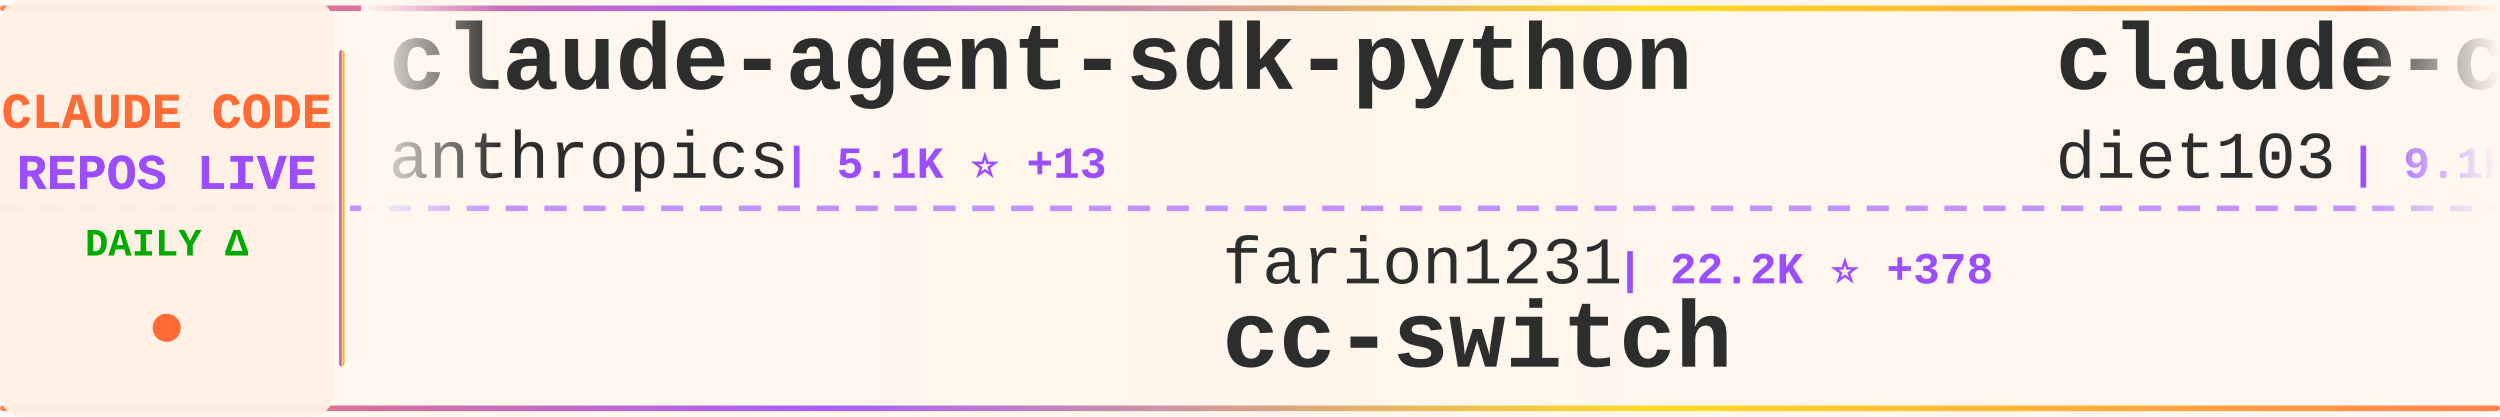
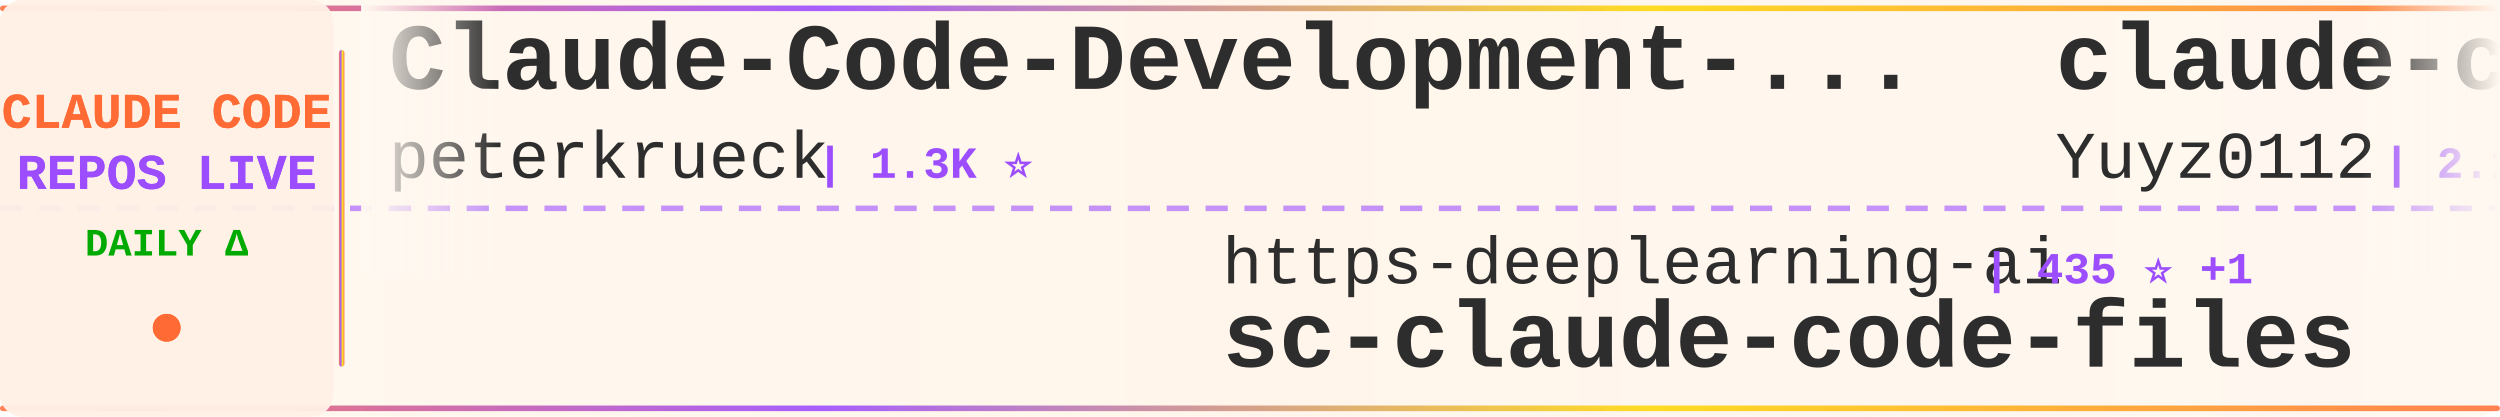
<svg xmlns="http://www.w3.org/2000/svg" width="900" height="150">
  <defs>
    <linearGradient id="tickerBg" x1="0%" y1="0%" x2="100%" y2="0%">
      <stop offset="0%" style="stop-color:#fff8f0;stop-opacity:0.98" />
      <stop offset="50%" style="stop-color:#fff5eb;stop-opacity:1" />
      <stop offset="100%" style="stop-color:#fff8f0;stop-opacity:0.98" />
    </linearGradient>
    <linearGradient id="borderGrad" x1="0%" y1="0%" x2="100%" y2="0%">
      <stop offset="0%" style="stop-color:#FF6B35;stop-opacity:0.85">
        <animate attributeName="stop-opacity" values="0.85;1;0.85" dur="2s" repeatCount="indefinite" />
      </stop>
      <stop offset="33%" style="stop-color:#9C4EFF;stop-opacity:0.9">
        <animate attributeName="stop-opacity" values="0.9;1;0.9" dur="2.2s" repeatCount="indefinite" />
      </stop>
      <stop offset="66%" style="stop-color:#FFD700;stop-opacity:0.85">
        <animate attributeName="stop-opacity" values="0.85;1;0.85" dur="1.8s" repeatCount="indefinite" />
      </stop>
      <stop offset="100%" style="stop-color:#FF6B35;stop-opacity:0.85">
        <animate attributeName="stop-opacity" values="0.85;1;0.85" dur="2s" repeatCount="indefinite" />
      </stop>
    </linearGradient>
    <filter id="textGlow">
      <feGaussianBlur stdDeviation="0.15" result="coloredBlur" />
      <feMerge>
        <feMergeNode in="coloredBlur" />
        <feMergeNode in="SourceGraphic" />
      </feMerge>
    </filter>
    <filter id="metricGlow">
      <feGaussianBlur stdDeviation="0.2" result="coloredBlur" />
      <feMerge>
        <feMergeNode in="coloredBlur" />
        <feMergeNode in="SourceGraphic" />
      </feMerge>
    </filter>
    <linearGradient id="leftFade" x1="0%" y1="0%" x2="100%" y2="0%">
      <stop offset="0%" style="stop-color:#fff8f0;stop-opacity:1" />
      <stop offset="100%" style="stop-color:#fff8f0;stop-opacity:0" />
    </linearGradient>
    <linearGradient id="rightFade" x1="0%" y1="0%" x2="100%" y2="0%">
      <stop offset="0%" style="stop-color:#fff8f0;stop-opacity:0" />
      <stop offset="100%" style="stop-color:#fff8f0;stop-opacity:1" />
    </linearGradient>
  </defs>
  <rect width="900" height="150" fill="url(#tickerBg)" rx="8" />
  <rect x="0" y="2" width="900" height="2" fill="url(#borderGrad)" rx="1" />
  <rect x="0" y="146" width="900" height="2" fill="url(#borderGrad)" rx="1" />
  <line x1="0" y1="75" x2="900" y2="75" stroke="#9C4EFF" stroke-width="2" stroke-dasharray="8 6" opacity="0.6" />
  <rect x="0" y="0" width="120" height="150" fill="#fff0e6" opacity="0.95" rx="8" />
  <text x="60" y="46" font-family="'Courier New', monospace" font-size="18" font-weight="bold" fill="#FF6B35" text-anchor="middle" filter="url(#textGlow)">
    CLAUDE CODE
  </text>
  <text x="60" y="68" font-family="'Courier New', monospace" font-size="18" font-weight="bold" fill="#9C4EFF" text-anchor="middle" filter="url(#textGlow)">
    REPOS LIVE
  </text>
  <text x="60" y="92" font-family="'Courier New', monospace" font-size="14" font-weight="bold" fill="#00aa00" text-anchor="middle">
    DAILY Δ
  </text>
  <circle cx="60" cy="118" r="5" fill="#FF6B35" filter="url(#metricGlow)">
    <animate attributeName="r" values="4;6;4" dur="1.5s" repeatCount="indefinite" />
    <animate attributeName="opacity" values="0.6;1;0.6" dur="1.5s" repeatCount="indefinite" />
  </circle>
  <rect x="122" y="18" width="2" height="114" fill="url(#borderGrad)" rx="1" />
  <clipPath id="tickerClip">
    <rect x="130" y="0" width="770" height="150" />
  </clipPath>
  <g clip-path="url(#tickerClip)">
    <g id="tickerItems">
      <animateTransform attributeName="transform" attributeType="XML" type="translate" from="0 0" to="-3000 0" dur="54s" repeatCount="indefinite" />
      <g transform="translate(0, 0)">
-         <text x="140" y="32" font-family="'Courier New', monospace" font-size="34" font-weight="bold" fill="#2d2d2d">claude-agent-sdk-python</text>
-         <text x="140" y="64" font-family="'Courier New', monospace" font-size="24" font-weight="normal" fill="#2d2d2d" opacity="1.0">anthropics</text>
-         <text x="282" y="64" font-family="'Courier New', monospace" font-size="16" font-weight="bold" fill="#9C4EFF"> | 5.1K ⭐ +13</text>
+         <text x="140" y="32" font-family="'Courier New', monospace" font-size="34" font-weight="bold" fill="#2d2d2d">Claude-Code-Development-...</text>
+         <text x="140" y="64" font-family="'Courier New', monospace" font-size="24" font-weight="normal" fill="#2d2d2d" opacity="1.0">peterkrueck</text>
+         <text x="294" y="64" font-family="'Courier New', monospace" font-size="16" font-weight="bold" fill="#9C4EFF"> | 1.3K ⭐</text>
      </g>
      <g transform="translate(300, 0)">
-         <text x="140" y="102" font-family="'Courier New', monospace" font-size="24" font-weight="normal" fill="#2d2d2d" opacity="1.0">farion1231</text>
-         <text x="282" y="102" font-family="'Courier New', monospace" font-size="16" font-weight="bold" fill="#9C4EFF"> | 22.2K ⭐ +378</text>
-         <text x="140" y="132" font-family="'Courier New', monospace" font-size="34" font-weight="bold" fill="#2d2d2d">cc-switch</text>
+         <text x="140" y="102" font-family="'Courier New', monospace" font-size="24" font-weight="normal" fill="#2d2d2d" opacity="1.0">https-deeplearning-ai</text>
+         <text x="414" y="102" font-family="'Courier New', monospace" font-size="16" font-weight="bold" fill="#9C4EFF"> | 435 ⭐ +1</text>
+         <text x="140" y="132" font-family="'Courier New', monospace" font-size="34" font-weight="bold" fill="#2d2d2d">sc-claude-code-files</text>
      </g>
      <g transform="translate(600, 0)">
-         <text x="140" y="32" font-family="'Courier New', monospace" font-size="34" font-weight="bold" fill="#2d2d2d">claude-code-infrastructu...</text>
-         <text x="140" y="64" font-family="'Courier New', monospace" font-size="24" font-weight="normal" fill="#2d2d2d" opacity="1.0">diet103</text>
-         <text x="246" y="64" font-family="'Courier New', monospace" font-size="16" font-weight="bold" fill="#9C4EFF"> | 9.1K ⭐ +8</text>
+         <text x="140" y="32" font-family="'Courier New', monospace" font-size="34" font-weight="bold" fill="#2d2d2d">claude-code-reverse</text>
+         <text x="140" y="64" font-family="'Courier New', monospace" font-size="24" font-weight="normal" fill="#2d2d2d" opacity="1.0">Yuyz0112</text>
+         <text x="258" y="64" font-family="'Courier New', monospace" font-size="16" font-weight="bold" fill="#9C4EFF"> | 2.1K ⭐ +6</text>
      </g>
      <g transform="translate(900, 0)">
-         <text x="140" y="102" font-family="'Courier New', monospace" font-size="24" font-weight="normal" fill="#2d2d2d" opacity="1.0">carlvellotti</text>
-         <text x="306" y="102" font-family="'Courier New', monospace" font-size="16" font-weight="bold" fill="#9C4EFF"> | 1.5K ⭐ +5</text>
-         <text x="140" y="132" font-family="'Courier New', monospace" font-size="34" font-weight="bold" fill="#2d2d2d">claude-code-pm-course</text>
+         <text x="140" y="102" font-family="'Courier New', monospace" font-size="24" font-weight="normal" fill="#2d2d2d" opacity="1.0">EveryInc</text>
+         <text x="258" y="102" font-family="'Courier New', monospace" font-size="16" font-weight="bold" fill="#9C4EFF"> | 9.8K ⭐ +37</text>
+         <text x="140" y="132" font-family="'Courier New', monospace" font-size="34" font-weight="bold" fill="#2d2d2d">compound-engineering-plu...</text>
      </g>
      <g transform="translate(1200, 0)">
-         <text x="140" y="32" font-family="'Courier New', monospace" font-size="34" font-weight="bold" fill="#2d2d2d">sc-claude-code-files</text>
-         <text x="140" y="64" font-family="'Courier New', monospace" font-size="24" font-weight="normal" fill="#2d2d2d" opacity="1.0">https-deeplearning-ai</text>
-         <text x="414" y="64" font-family="'Courier New', monospace" font-size="16" font-weight="bold" fill="#9C4EFF"> | 434 ⭐ +5</text>
+         <text x="140" y="32" font-family="'Courier New', monospace" font-size="34" font-weight="bold" fill="#2d2d2d">openskills</text>
+         <text x="140" y="64" font-family="'Courier New', monospace" font-size="24" font-weight="normal" fill="#2d2d2d" opacity="1.0">numman-ali</text>
+         <text x="282" y="64" font-family="'Courier New', monospace" font-size="16" font-weight="bold" fill="#9C4EFF"> | 8.7K ⭐ +24</text>
      </g>
      <g transform="translate(1500, 0)">
-         <text x="140" y="102" font-family="'Courier New', monospace" font-size="24" font-weight="normal" fill="#2d2d2d" opacity="1.0">darcyegb</text>
-         <text x="258" y="102" font-family="'Courier New', monospace" font-size="16" font-weight="bold" fill="#9C4EFF"> | 570 ⭐ +1</text>
-         <text x="140" y="132" font-family="'Courier New', monospace" font-size="34" font-weight="bold" fill="#2d2d2d">ClaudeCodeAgents</text>
+         <text x="140" y="102" font-family="'Courier New', monospace" font-size="24" font-weight="normal" fill="#2d2d2d" opacity="1.0">ComposioHQ</text>
+         <text x="282" y="102" font-family="'Courier New', monospace" font-size="16" font-weight="bold" fill="#9C4EFF"> | 39.7K ⭐ +480</text>
+         <text x="140" y="132" font-family="'Courier New', monospace" font-size="34" font-weight="bold" fill="#2d2d2d">awesome-claude-skills</text>
      </g>
      <g transform="translate(1800, 0)">
-         <text x="140" y="32" font-family="'Courier New', monospace" font-size="34" font-weight="bold" fill="#2d2d2d">agents</text>
-         <text x="140" y="64" font-family="'Courier New', monospace" font-size="24" font-weight="normal" fill="#2d2d2d" opacity="1.0">wshobson</text>
-         <text x="258" y="64" font-family="'Courier New', monospace" font-size="16" font-weight="bold" fill="#9C4EFF"> | 29.9K ⭐ +119</text>
+         <text x="140" y="32" font-family="'Courier New', monospace" font-size="34" font-weight="bold" fill="#2d2d2d">oh-my-claudecode</text>
+         <text x="140" y="64" font-family="'Courier New', monospace" font-size="24" font-weight="normal" fill="#2d2d2d" opacity="1.0">Yeachan-Heo</text>
+         <text x="294" y="64" font-family="'Courier New', monospace" font-size="16" font-weight="bold" fill="#9C4EFF"> | 8.0K ⭐ +124</text>
      </g>
      <g transform="translate(2100, 0)">
-         <text x="140" y="102" font-family="'Courier New', monospace" font-size="24" font-weight="normal" fill="#2d2d2d" opacity="1.0">slopus</text>
-         <text x="234" y="102" font-family="'Courier New', monospace" font-size="16" font-weight="bold" fill="#9C4EFF"> | 13.9K ⭐ +62</text>
-         <text x="140" y="132" font-family="'Courier New', monospace" font-size="34" font-weight="bold" fill="#2d2d2d">happy</text>
+         <text x="140" y="102" font-family="'Courier New', monospace" font-size="24" font-weight="normal" fill="#2d2d2d" opacity="1.0">sugyan</text>
+         <text x="234" y="102" font-family="'Courier New', monospace" font-size="16" font-weight="bold" fill="#9C4EFF"> | 940 ⭐ +3</text>
+         <text x="140" y="132" font-family="'Courier New', monospace" font-size="34" font-weight="bold" fill="#2d2d2d">claude-code-webui</text>
      </g>
      <g transform="translate(2400, 0)">
-         <text x="140" y="32" font-family="'Courier New', monospace" font-size="34" font-weight="bold" fill="#2d2d2d">claude-code-sub-agents</text>
-         <text x="140" y="64" font-family="'Courier New', monospace" font-size="24" font-weight="normal" fill="#2d2d2d" opacity="1.0">lst97</text>
-         <text x="222" y="64" font-family="'Courier New', monospace" font-size="16" font-weight="bold" fill="#9C4EFF"> | 1.4K ⭐ +1</text>
+         <text x="140" y="32" font-family="'Courier New', monospace" font-size="34" font-weight="bold" fill="#2d2d2d">ClaudeCodeAgents</text>
+         <text x="140" y="64" font-family="'Courier New', monospace" font-size="24" font-weight="normal" fill="#2d2d2d" opacity="1.0">darcyegb</text>
+         <text x="258" y="64" font-family="'Courier New', monospace" font-size="16" font-weight="bold" fill="#9C4EFF"> | 570 ⭐</text>
      </g>
      <g transform="translate(2700, 0)">
-         <text x="140" y="102" font-family="'Courier New', monospace" font-size="24" font-weight="normal" fill="#2d2d2d" opacity="1.0">ding113</text>
-         <text x="246" y="102" font-family="'Courier New', monospace" font-size="16" font-weight="bold" fill="#9C4EFF"> | 1.6K ⭐ +15</text>
-         <text x="140" y="132" font-family="'Courier New', monospace" font-size="34" font-weight="bold" fill="#2d2d2d">claude-code-hub</text>
+         <text x="140" y="102" font-family="'Courier New', monospace" font-size="24" font-weight="normal" fill="#2d2d2d" opacity="1.0">ChrisWiles</text>
+         <text x="282" y="102" font-family="'Courier New', monospace" font-size="16" font-weight="bold" fill="#9C4EFF"> | 5.4K ⭐ +10</text>
+         <text x="140" y="132" font-family="'Courier New', monospace" font-size="34" font-weight="bold" fill="#2d2d2d">claude-code-showcase</text>
      </g>
      <g transform="translate(3000, 0)">
-         <text x="140" y="32" font-family="'Courier New', monospace" font-size="34" font-weight="bold" fill="#2d2d2d">claude-agent-sdk-python</text>
-         <text x="140" y="64" font-family="'Courier New', monospace" font-size="24" font-weight="normal" fill="#2d2d2d" opacity="1.0">anthropics</text>
-         <text x="282" y="64" font-family="'Courier New', monospace" font-size="16" font-weight="bold" fill="#9C4EFF"> | 5.1K ⭐ +13</text>
+         <text x="140" y="32" font-family="'Courier New', monospace" font-size="34" font-weight="bold" fill="#2d2d2d">Claude-Code-Development-...</text>
+         <text x="140" y="64" font-family="'Courier New', monospace" font-size="24" font-weight="normal" fill="#2d2d2d" opacity="1.0">peterkrueck</text>
+         <text x="294" y="64" font-family="'Courier New', monospace" font-size="16" font-weight="bold" fill="#9C4EFF"> | 1.3K ⭐</text>
      </g>
      <g transform="translate(3300, 0)">
-         <text x="140" y="102" font-family="'Courier New', monospace" font-size="24" font-weight="normal" fill="#2d2d2d" opacity="1.0">farion1231</text>
-         <text x="282" y="102" font-family="'Courier New', monospace" font-size="16" font-weight="bold" fill="#9C4EFF"> | 22.2K ⭐ +378</text>
-         <text x="140" y="132" font-family="'Courier New', monospace" font-size="34" font-weight="bold" fill="#2d2d2d">cc-switch</text>
+         <text x="140" y="102" font-family="'Courier New', monospace" font-size="24" font-weight="normal" fill="#2d2d2d" opacity="1.0">https-deeplearning-ai</text>
+         <text x="414" y="102" font-family="'Courier New', monospace" font-size="16" font-weight="bold" fill="#9C4EFF"> | 435 ⭐ +1</text>
+         <text x="140" y="132" font-family="'Courier New', monospace" font-size="34" font-weight="bold" fill="#2d2d2d">sc-claude-code-files</text>
      </g>
      <g transform="translate(3600, 0)">
-         <text x="140" y="32" font-family="'Courier New', monospace" font-size="34" font-weight="bold" fill="#2d2d2d">claude-code-infrastructu...</text>
-         <text x="140" y="64" font-family="'Courier New', monospace" font-size="24" font-weight="normal" fill="#2d2d2d" opacity="1.0">diet103</text>
-         <text x="246" y="64" font-family="'Courier New', monospace" font-size="16" font-weight="bold" fill="#9C4EFF"> | 9.1K ⭐ +8</text>
+         <text x="140" y="32" font-family="'Courier New', monospace" font-size="34" font-weight="bold" fill="#2d2d2d">claude-code-reverse</text>
+         <text x="140" y="64" font-family="'Courier New', monospace" font-size="24" font-weight="normal" fill="#2d2d2d" opacity="1.0">Yuyz0112</text>
+         <text x="258" y="64" font-family="'Courier New', monospace" font-size="16" font-weight="bold" fill="#9C4EFF"> | 2.1K ⭐ +6</text>
      </g>
      <g transform="translate(3900, 0)">
-         <text x="140" y="102" font-family="'Courier New', monospace" font-size="24" font-weight="normal" fill="#2d2d2d" opacity="1.0">carlvellotti</text>
-         <text x="306" y="102" font-family="'Courier New', monospace" font-size="16" font-weight="bold" fill="#9C4EFF"> | 1.5K ⭐ +5</text>
-         <text x="140" y="132" font-family="'Courier New', monospace" font-size="34" font-weight="bold" fill="#2d2d2d">claude-code-pm-course</text>
+         <text x="140" y="102" font-family="'Courier New', monospace" font-size="24" font-weight="normal" fill="#2d2d2d" opacity="1.0">EveryInc</text>
+         <text x="258" y="102" font-family="'Courier New', monospace" font-size="16" font-weight="bold" fill="#9C4EFF"> | 9.8K ⭐ +37</text>
+         <text x="140" y="132" font-family="'Courier New', monospace" font-size="34" font-weight="bold" fill="#2d2d2d">compound-engineering-plu...</text>
      </g>
    </g>
  </g>
  <rect x="130" y="0" width="50" height="100" fill="url(#leftFade)" />
  <rect x="850" y="0" width="50" height="100" fill="url(#rightFade)" />
</svg>
